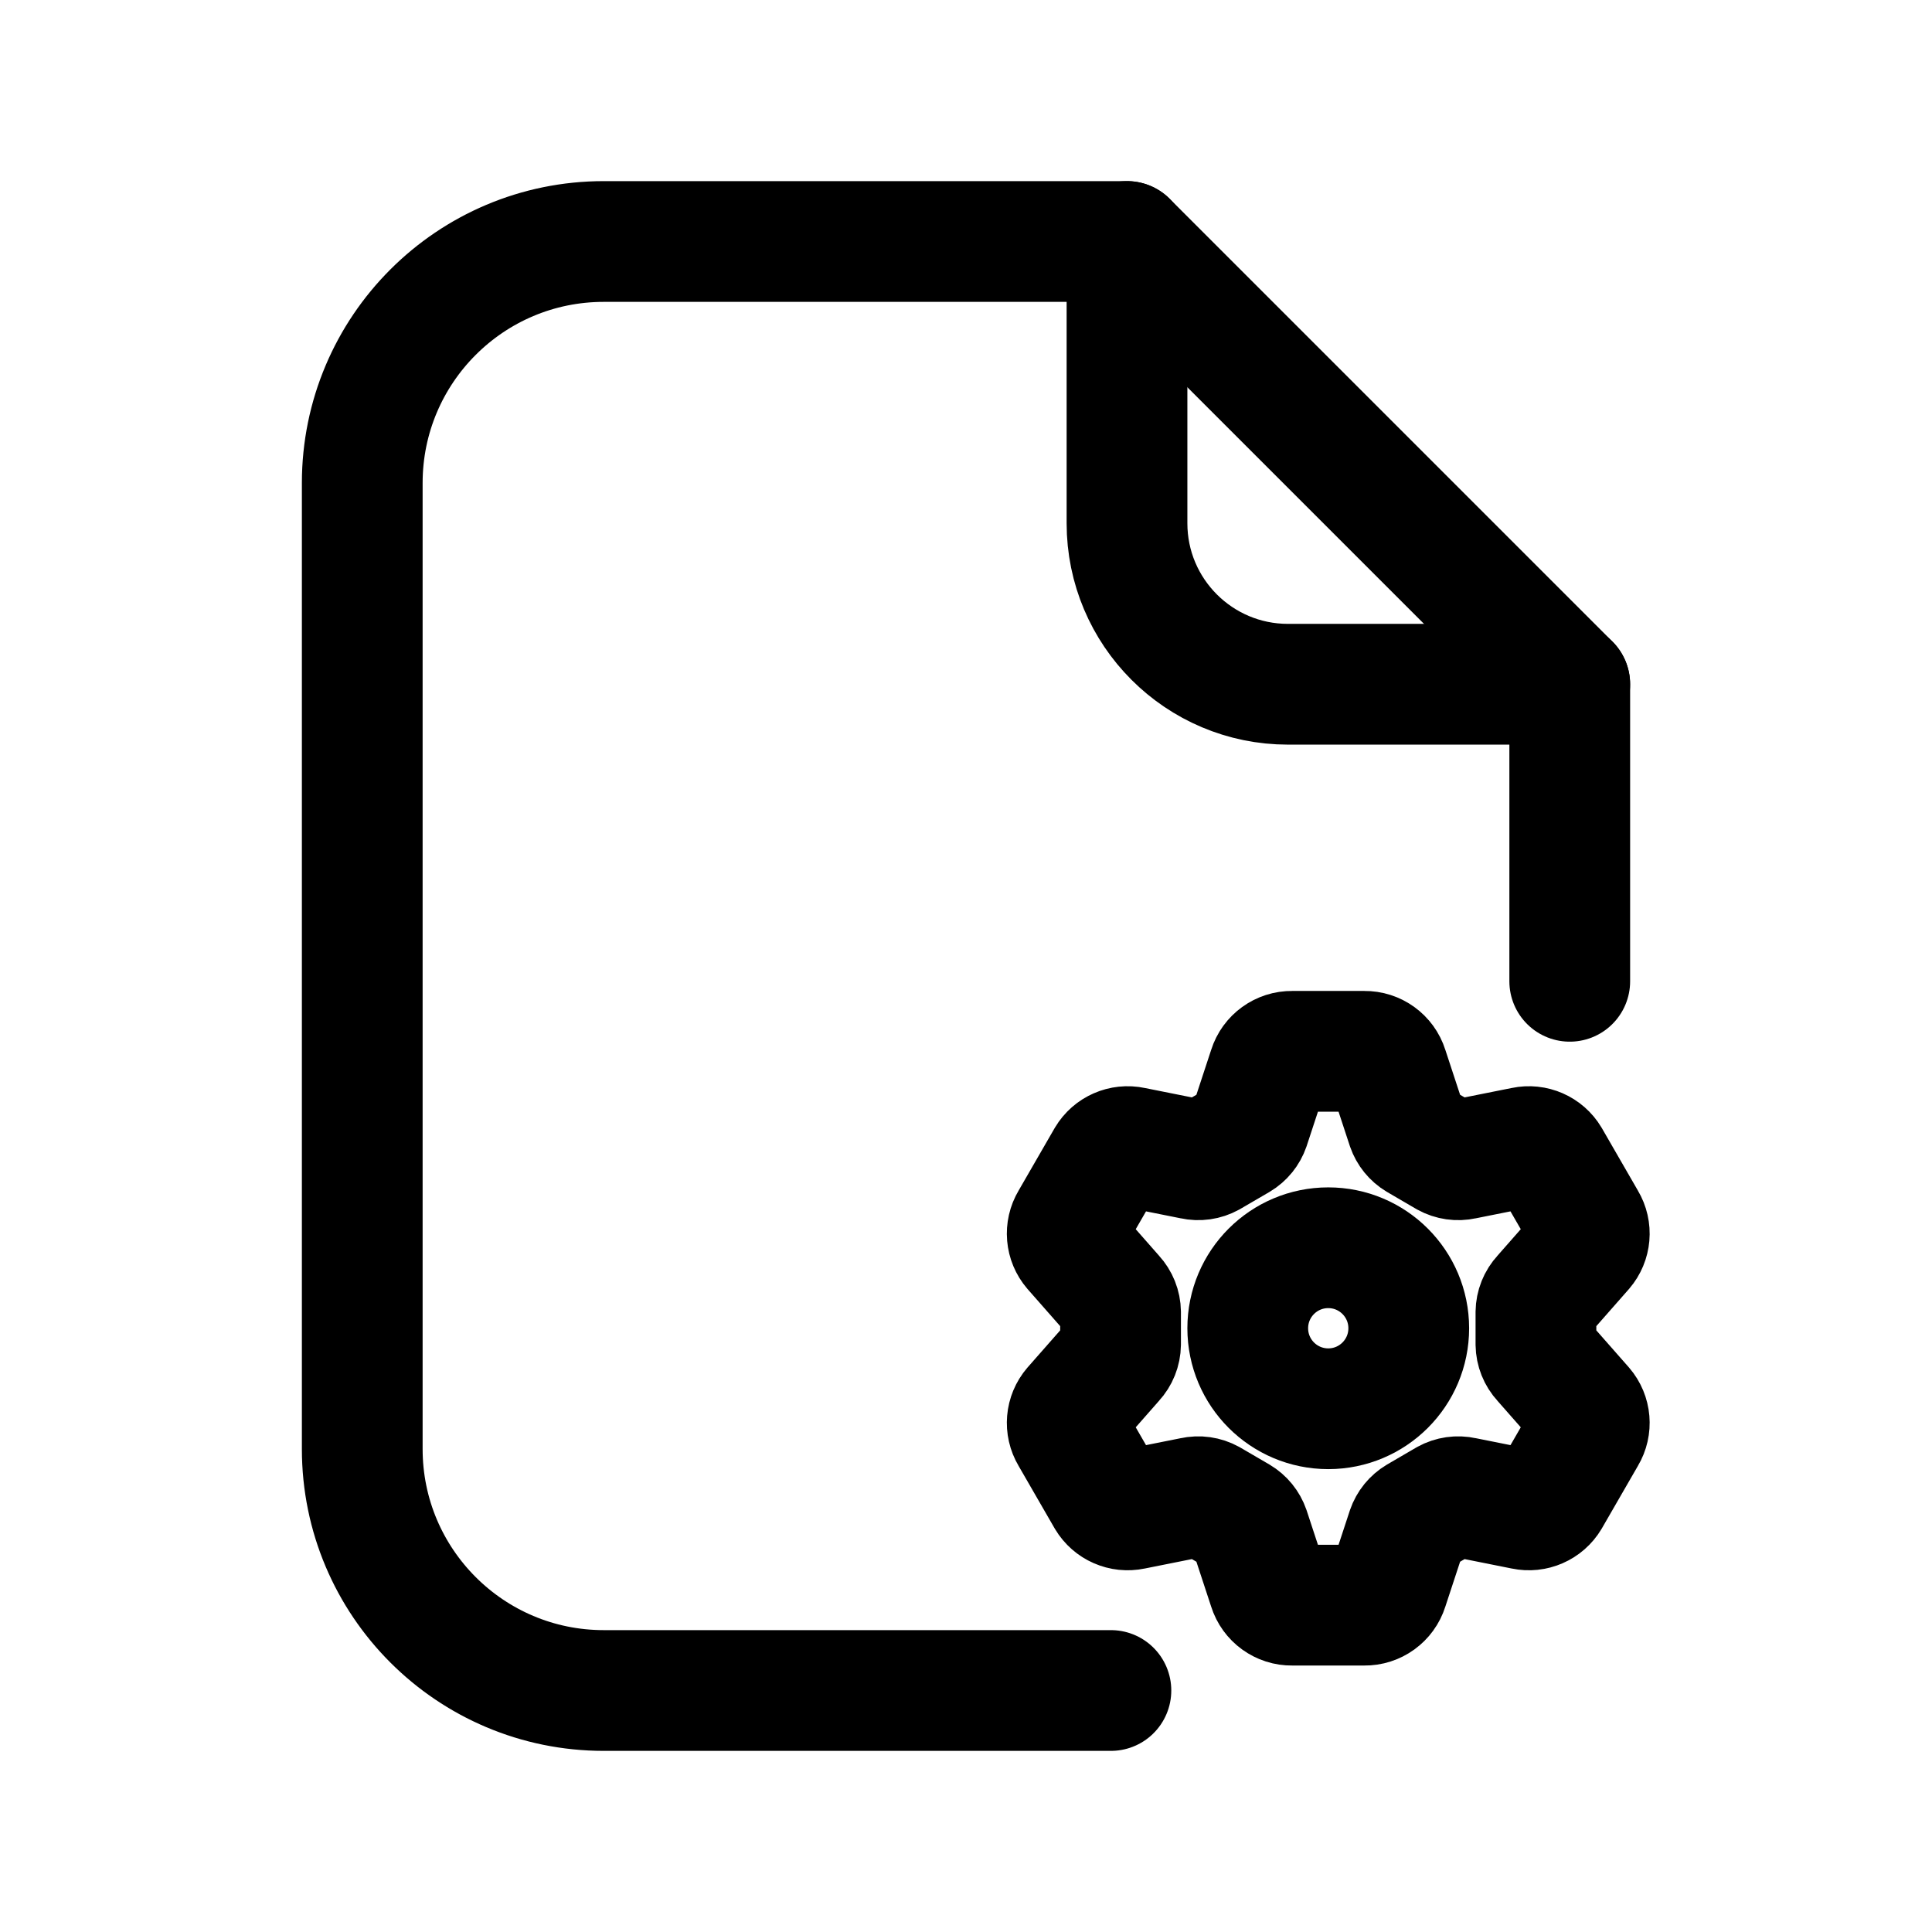
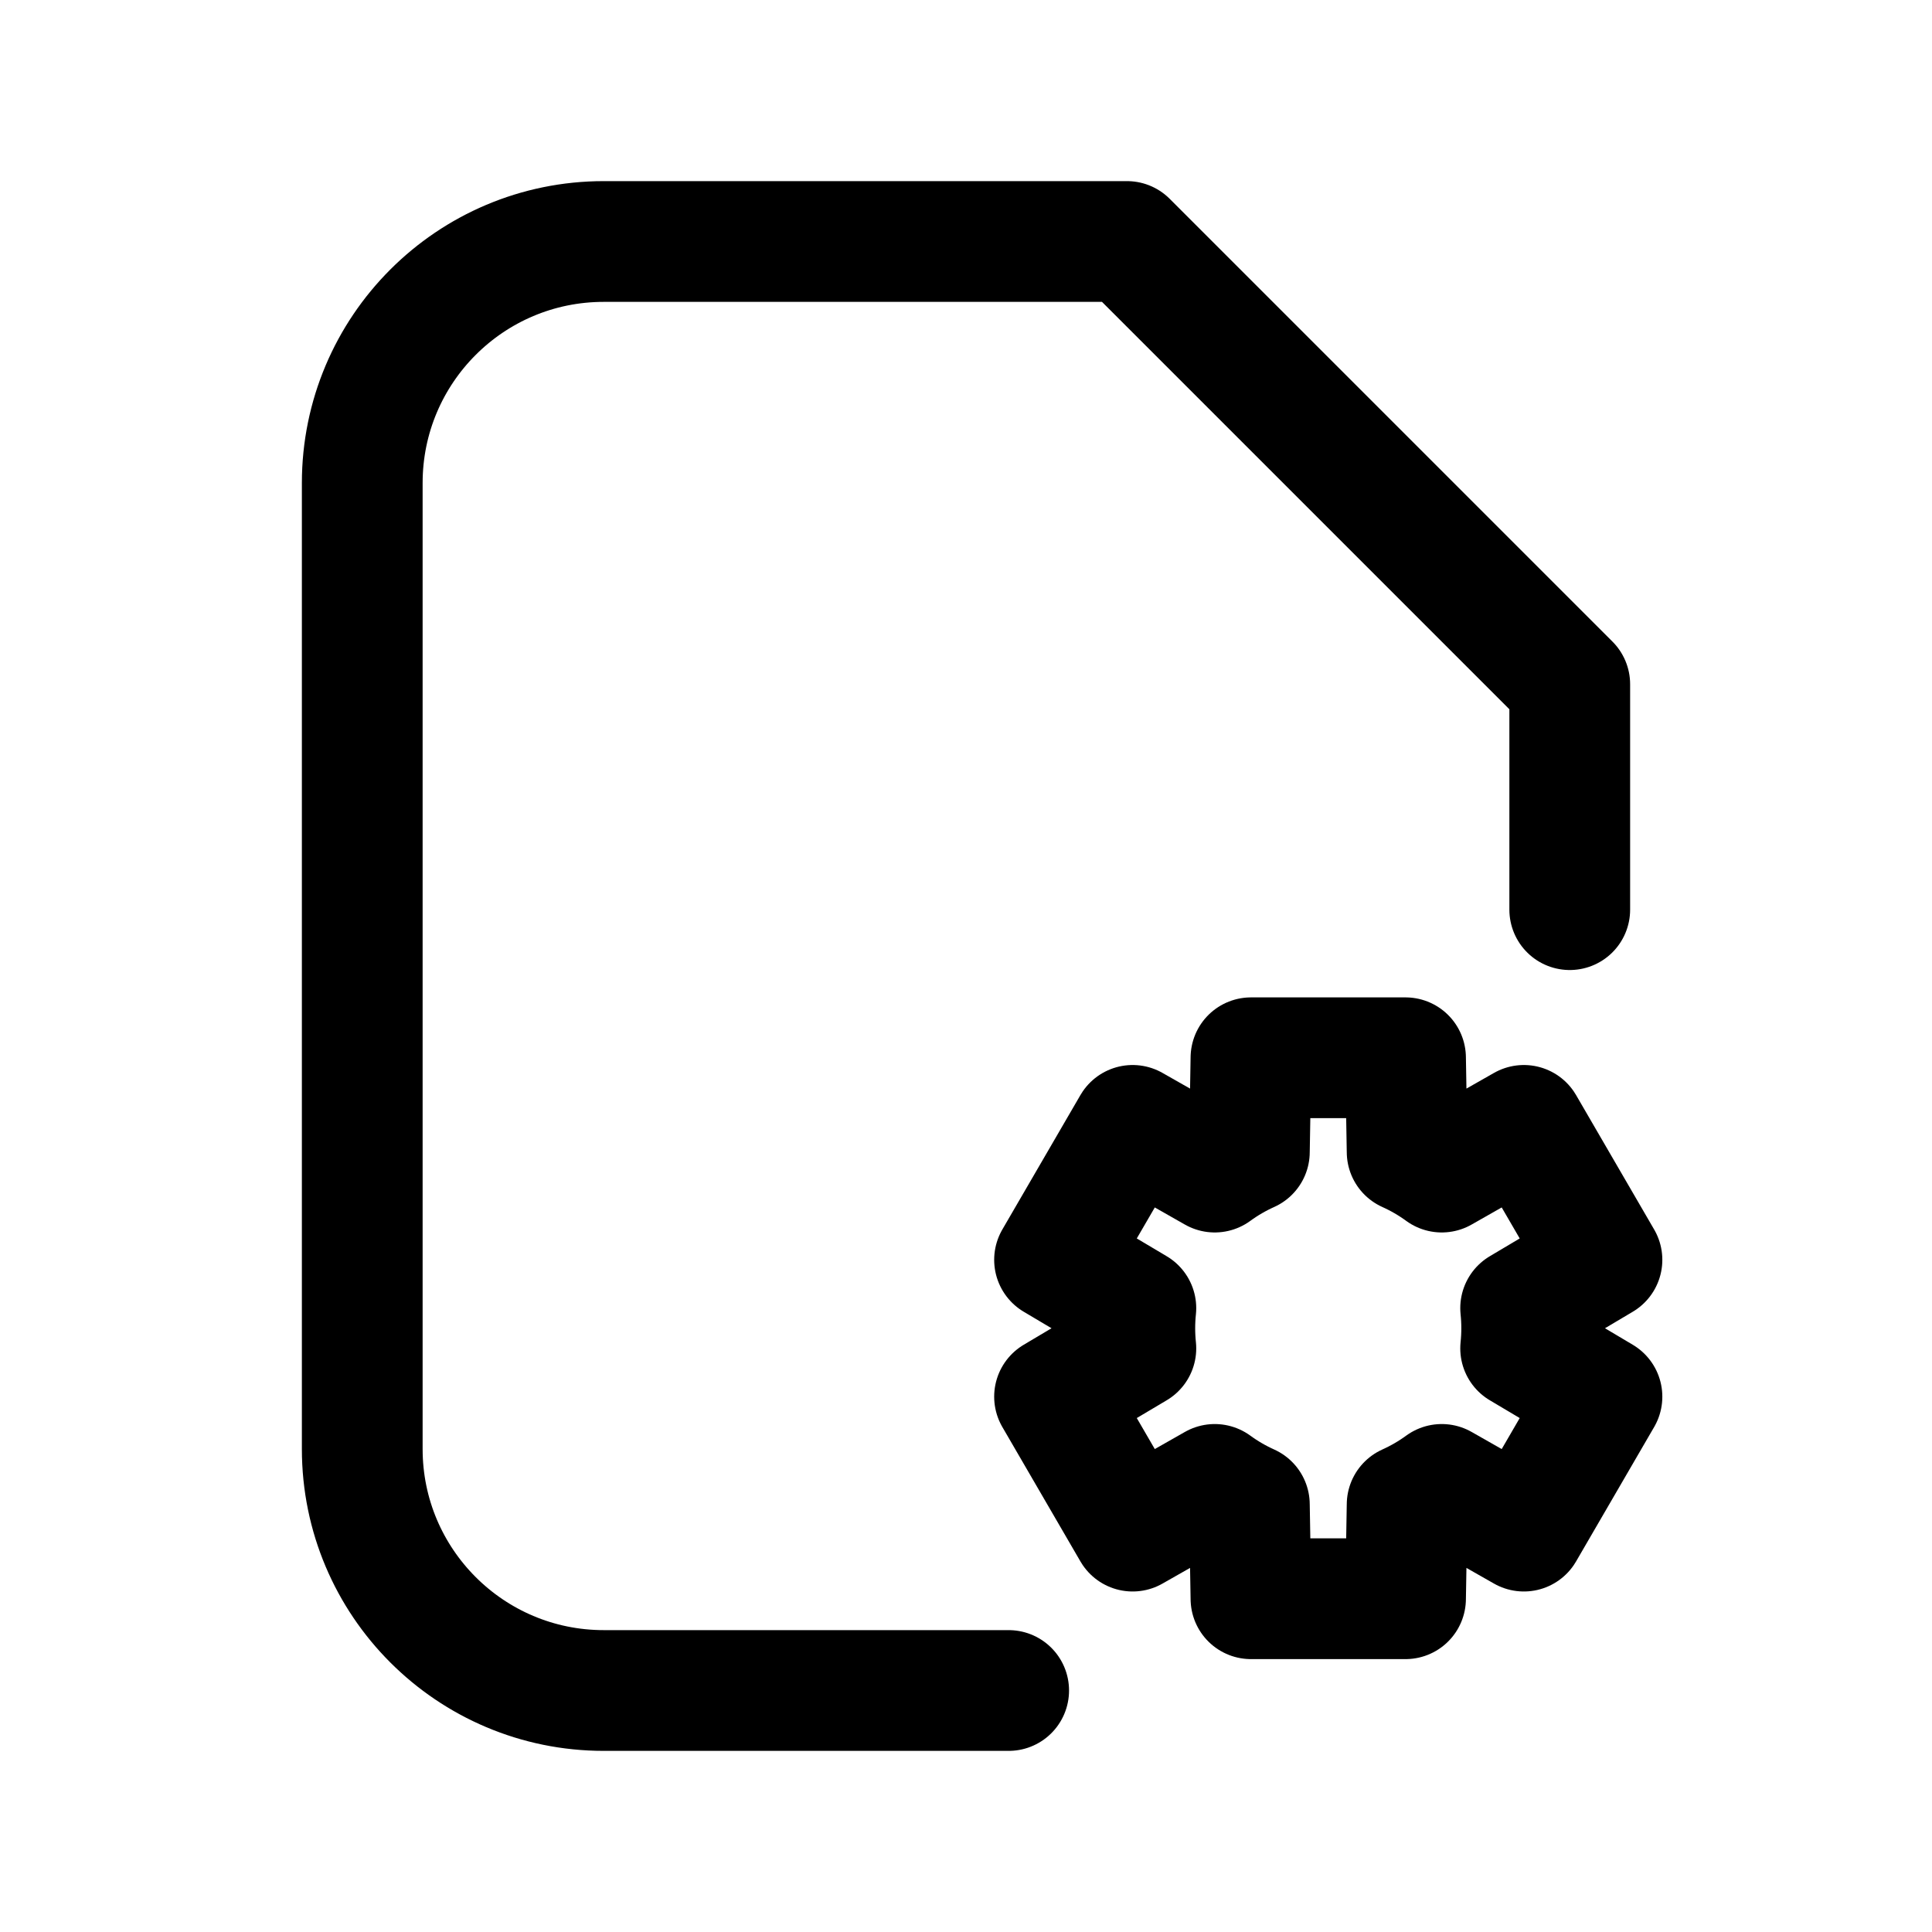
<svg xmlns="http://www.w3.org/2000/svg" viewBox="0 0 24 24" fill="none" stroke="currentColor" stroke-width="1.5" stroke-linecap="round" stroke-linejoin="round">
-   <path d="M19.5 12.19L19.5 8.5L14 3L7.5 3A3 3 0 0 0 4.5 6L4.5 18A3 3 0 0 0 7.5 21L13.8 21" />
-   <path d="M14 3v3.5a2 2 0 0 0 2 2h3.5" />
-   <path d="M15.52 14L15.76 13.27A0.3 0.3 0 0 1 16.05 13.06L16.95 13.06A0.3 0.3 0 0 1 17.24 13.27L17.48 14A0.3 0.3 0 0 0 17.61 14.16L17.97 14.37A0.3 0.3 0 0 0 18.18 14.4L18.93 14.25A0.3 0.3 0 0 1 19.25 14.39L19.7 15.17A0.3 0.3 0 0 1 19.67 15.52L19.16 16.1A0.3 0.3 0 0 0 19.08 16.3L19.08 16.7A0.3 0.3 0 0 0 19.16 16.9L19.67 17.48A0.3 0.3 0 0 1 19.7 17.83L19.25 18.61A0.3 0.3 0 0 1 18.93 18.75L18.18 18.6A0.3 0.3 0 0 0 17.97 18.63L17.61 18.84A0.3 0.3 0 0 0 17.48 19L17.24 19.73A0.3 0.3 0 0 1 16.95 19.94L16.05 19.94A0.3 0.3 0 0 1 15.76 19.73L15.52 19A0.3 0.3 0 0 0 15.39 18.84L15.03 18.63A0.3 0.3 0 0 0 14.82 18.6L14.07 18.75A0.3 0.3 0 0 1 13.75 18.61L13.3 17.83A0.3 0.3 0 0 1 13.33 17.48L13.84 16.9A0.3 0.3 0 0 0 13.92 16.7L13.92 16.3A0.3 0.3 0 0 0 13.84 16.1L13.33 15.52A0.3 0.3 0 0 1 13.3 15.17L13.75 14.39A0.3 0.3 0 0 1 14.07 14.25L14.82 14.4A0.3 0.3 0 0 0 15.03 14.37L15.39 14.16A0.3 0.3 0 0 0 15.52 14Z" />
-   <circle cx="16.5" cy="16.5" r="1" />
+   <path d="M19.5 11.3L19.5 8.5L14 3L7.5 3A3 3 0 0 0 4.5 6L4.5 18A3 3 0 0 0 7.5 21L12.53 21" />
+   <path d="M15.52 14.31L15.54 13.14L17.46 13.14L17.48 14.31A2.4 2.4 0 0 1 17.91 14.56L18.93 13.98L19.9 15.65L18.89 16.25A2.4 2.4 0 0 1 18.89 16.75L19.9 17.35L18.93 19.02L17.91 18.44A2.4 2.4 0 0 1 17.48 18.69L17.46 19.86L15.54 19.86L15.52 18.69A2.4 2.4 0 0 1 15.09 18.44L14.07 19.02L13.1 17.35L14.11 16.75A2.4 2.4 0 0 1 14.11 16.25L13.1 15.65L14.07 13.98L15.09 14.56A2.4 2.4 0 0 1 15.52 14.31Z" />
</svg>
